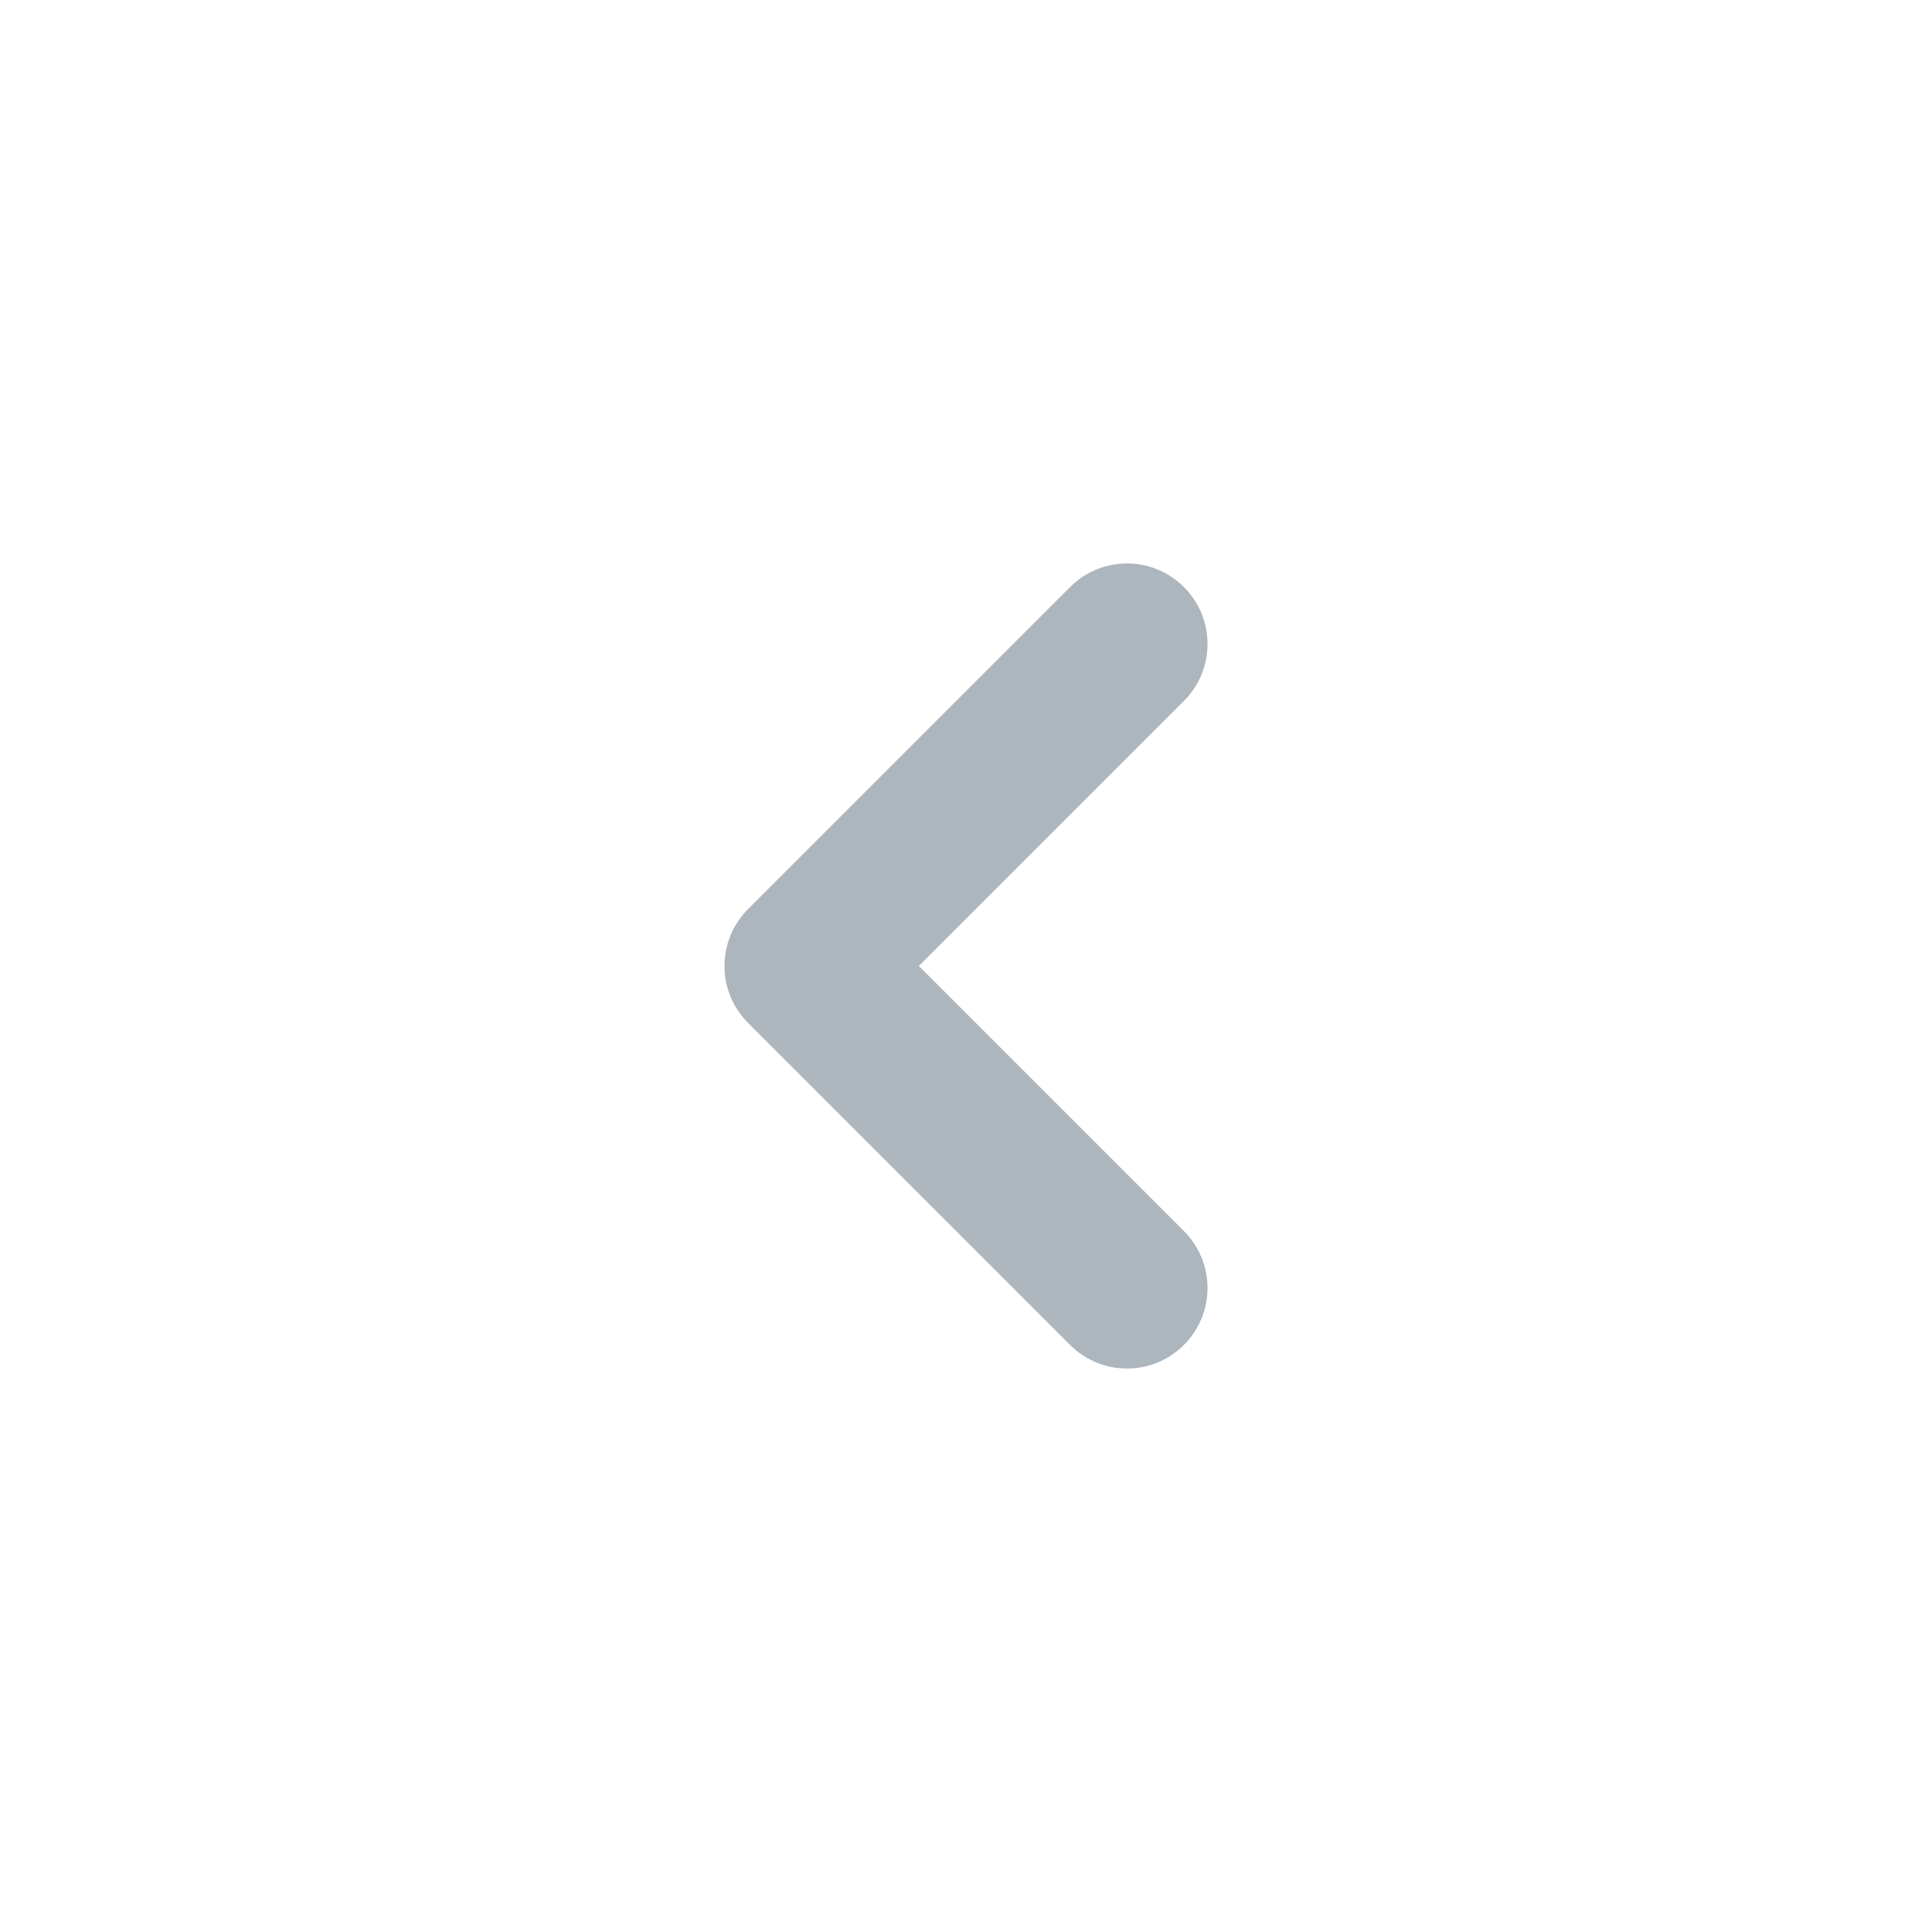
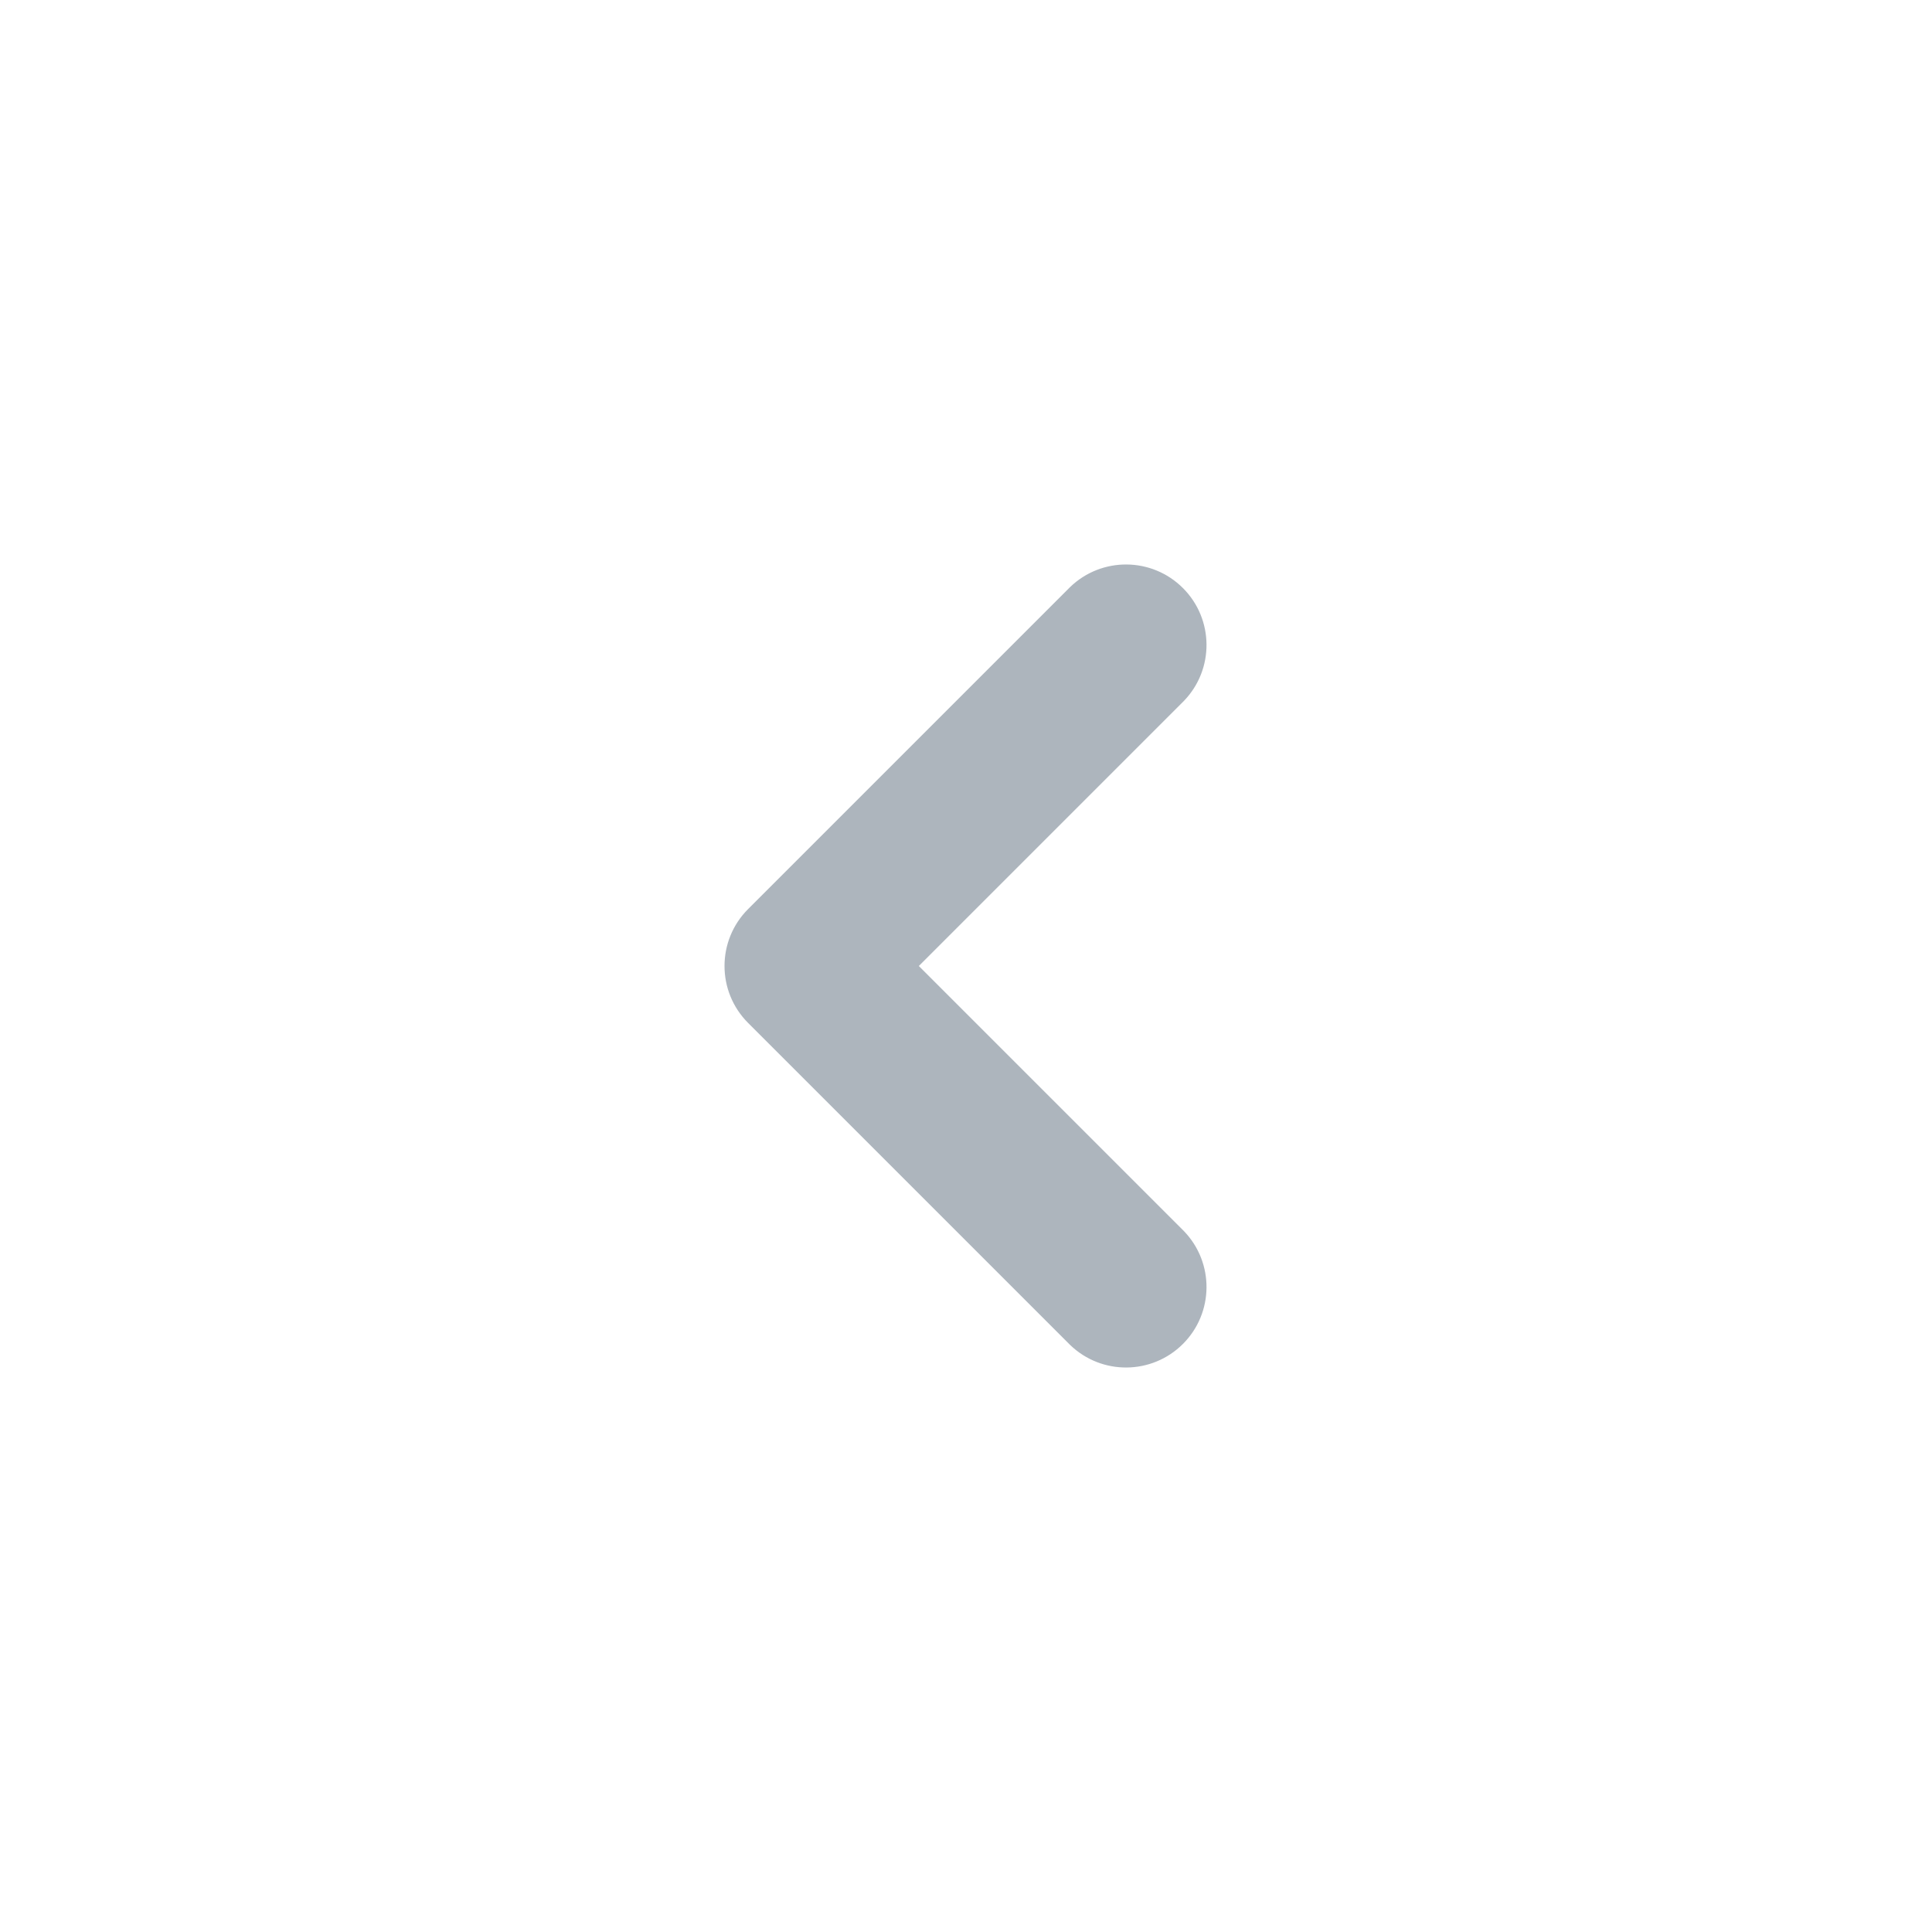
- <svg xmlns="http://www.w3.org/2000/svg" width="24px" height="24px" viewBox="0 0 24 24" version="1.1">
-   <g id="Icons/24px/Chevron-Left" stroke="none" stroke-width="1" fill="none" fill-rule="evenodd">
-     <path d="M12,12.586 L15.293,9.293 C15.683,8.902 16.317,8.902 16.707,9.293 C17.098,9.683 17.098,10.317 16.707,10.707 L12.707,14.707 C12.317,15.098 11.683,15.098 11.293,14.707 L7.293,10.707 C6.902,10.317 6.902,9.683 7.293,9.293 C7.683,8.902 8.317,8.902 8.707,9.293 L12,12.586 Z" id="Icon" fill="#ADB5BD" transform="translate(12, 12) scale(-1, 1) rotate(-90) translate(-12, -12) " />
-   </g>
+ <svg width="24" height="24">
+   <path d="M11.414 12l3.293-3.293a1 1 0 0 0-1.414-1.414l-4 4a1 1 0 0 0 0 1.414l4 4a1 1 0 0 0 1.414-1.414L11.414 12z" fill="#ADB5BD" fill-rule="evenodd" />
</svg>
